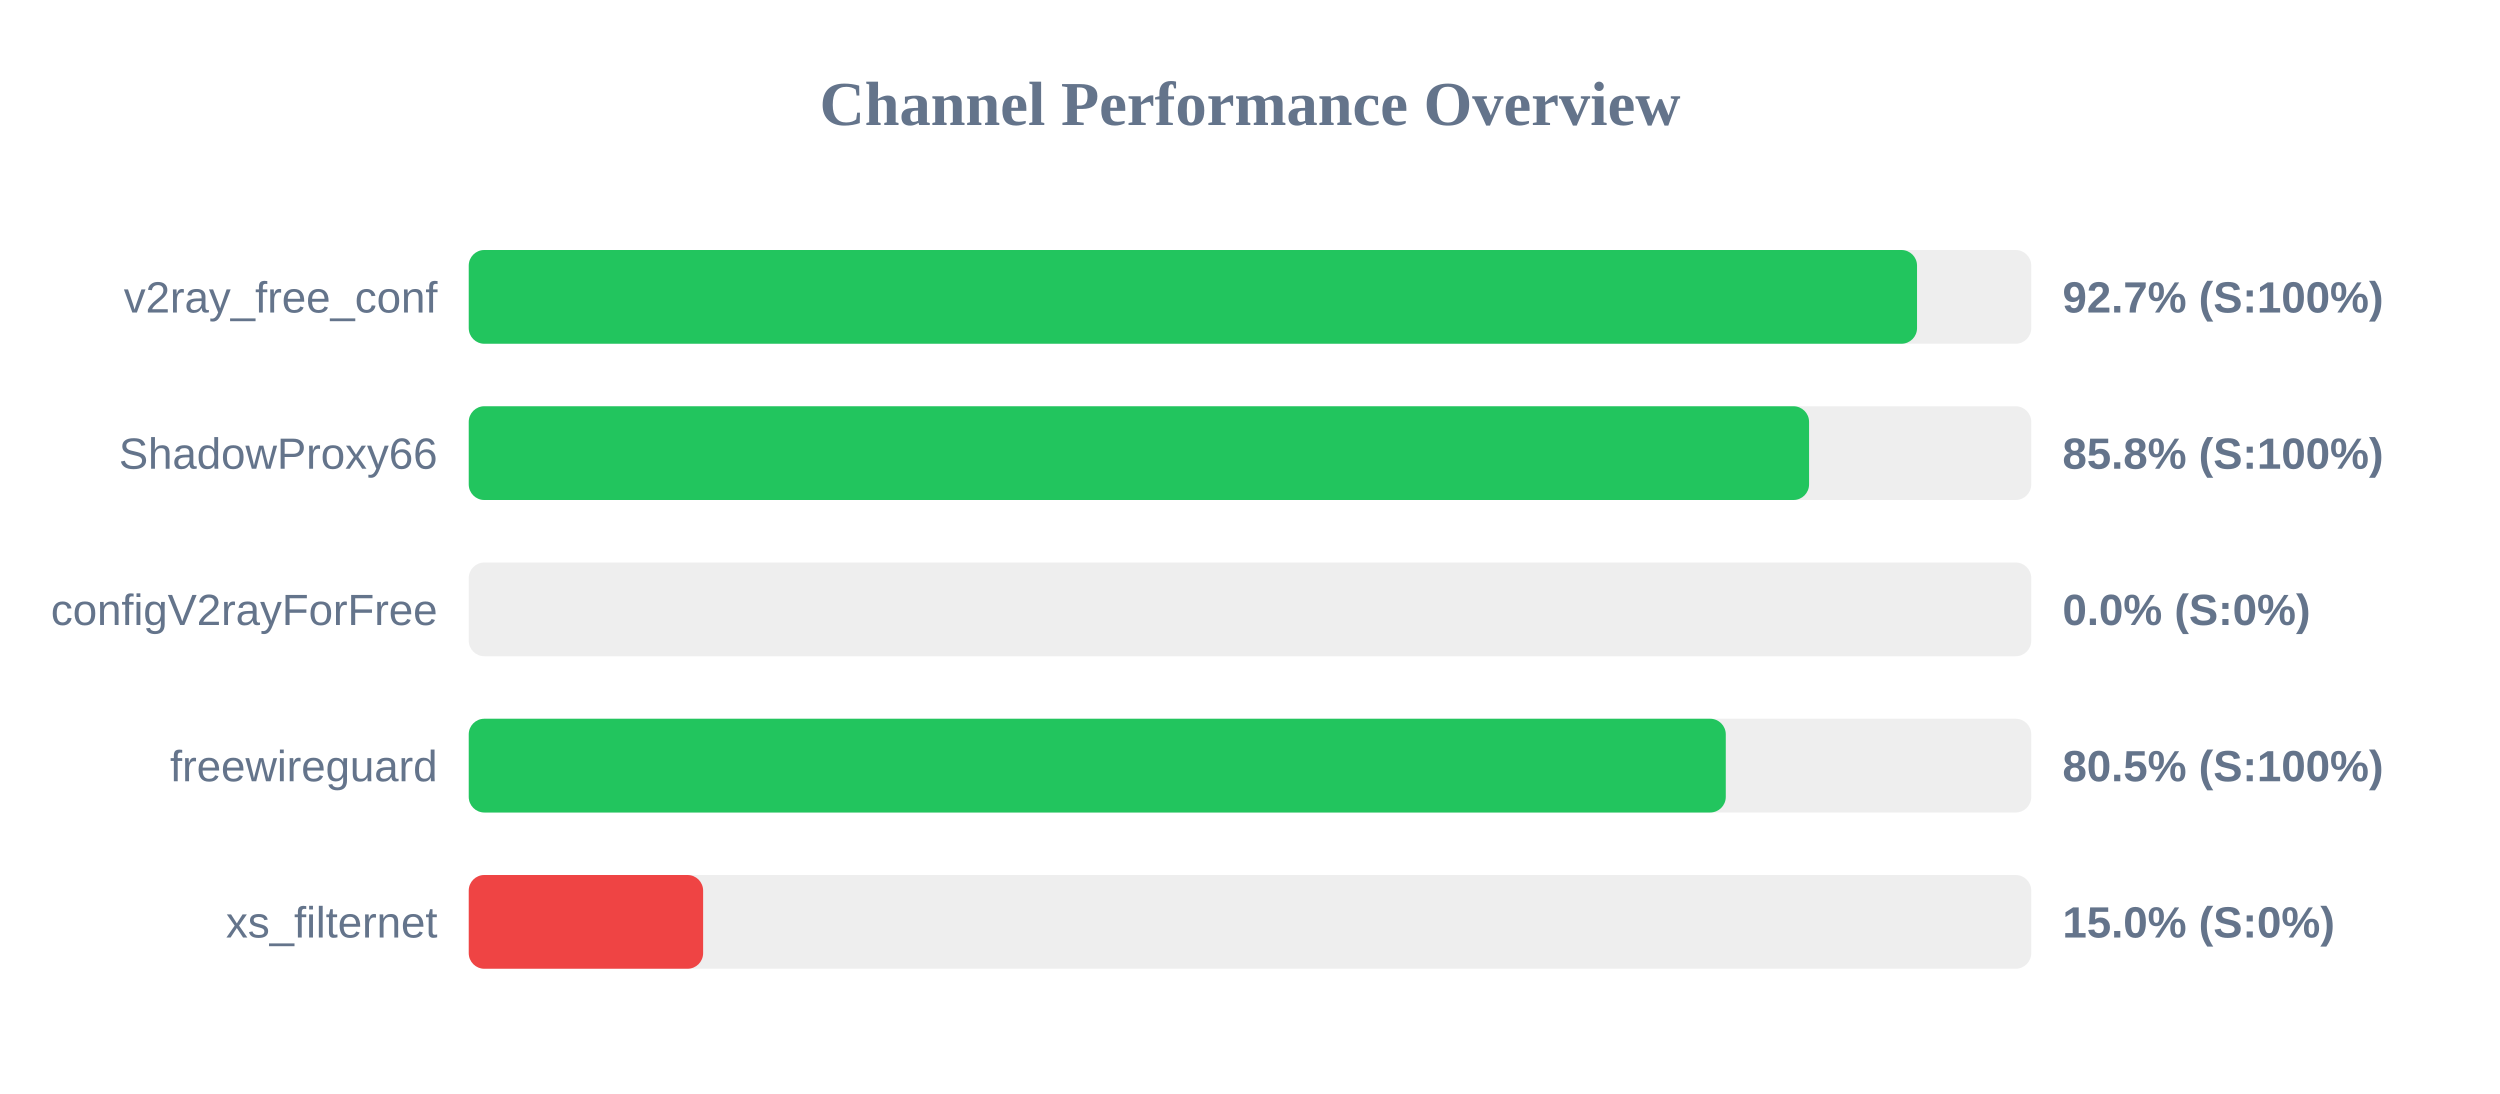
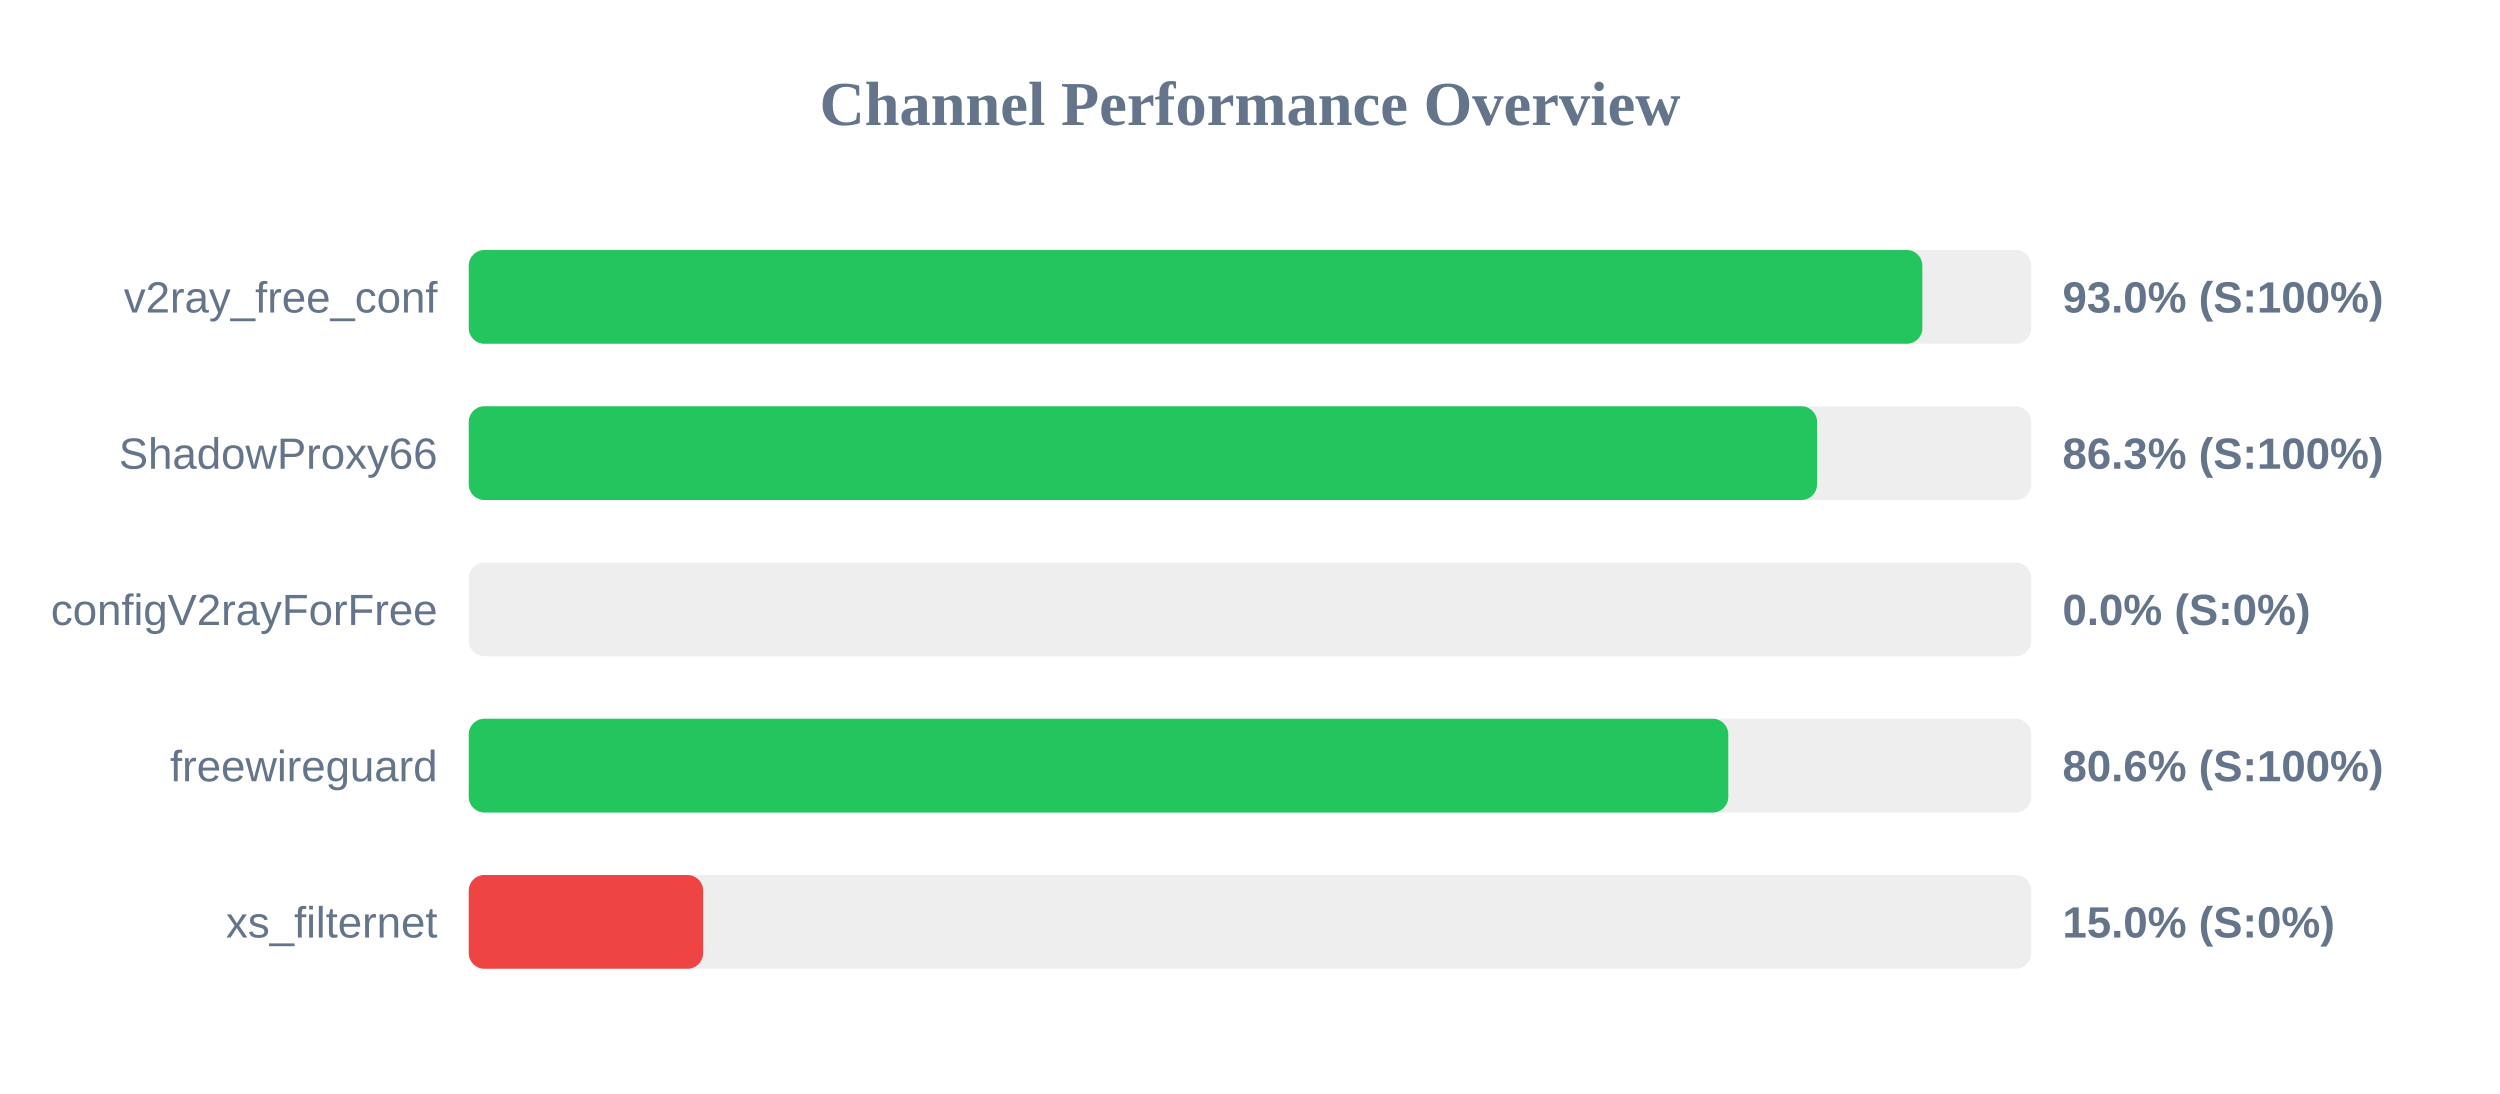
<svg xmlns="http://www.w3.org/2000/svg" width="800" height="350" version="1.1">
  <style>
        .row { font: 14px Arial; fill: #64748b; }
        .score { font: bold 14px Arial; fill: #64748b; }
    </style>
  <text x="400" y="40" text-anchor="middle" font-size="20px" font-weight="bold" fill="#64748b">Channel Performance Overview</text>
  <rect x="150" y="80" width="500" height="30" fill="#eee" rx="5" />
-   <rect x="150" y="80" width="463.45" height="30" fill="#22c55e" rx="5" />
+   <rect x="150" y="80" width="465.15" height="30" fill="#22c55e" rx="5" />
  <text x="140" y="100" text-anchor="end" class="row">v2ray_free_conf</text>
-   <text x="660" y="100" text-anchor="start" class="score">92.7% (S:100%)</text>
+   <text x="660" y="100" text-anchor="start" class="score">93.0% (S:100%)</text>
  <rect x="150" y="130" width="500" height="30" fill="#eee" rx="5" />
-   <rect x="150" y="130" width="428.9" height="30" fill="#22c55e" rx="5" />
+   <rect x="150" y="130" width="431.45" height="30" fill="#22c55e" rx="5" />
  <text x="140" y="150" text-anchor="end" class="row">ShadowProxy66</text>
-   <text x="660" y="150" text-anchor="start" class="score">85.8% (S:100%)</text>
+   <text x="660" y="150" text-anchor="start" class="score">86.3% (S:100%)</text>
  <rect x="150" y="180" width="500" height="30" fill="#eee" rx="5" />
  <rect x="150" y="180" width="0.0" height="30" fill="#ef4444" rx="5" />
  <text x="140" y="200" text-anchor="end" class="row">configV2rayForFree</text>
  <text x="660" y="200" text-anchor="start" class="score">0.0% (S:0%)</text>
  <rect x="150" y="230" width="500" height="30" fill="#eee" rx="5" />
-   <rect x="150" y="230" width="402.25" height="30" fill="#22c55e" rx="5" />
+   <rect x="150" y="230" width="403.05" height="30" fill="#22c55e" rx="5" />
  <text x="140" y="250" text-anchor="end" class="row">freewireguard</text>
-   <text x="660" y="250" text-anchor="start" class="score">80.5% (S:100%)</text>
+   <text x="660" y="250" text-anchor="start" class="score">80.6% (S:100%)</text>
  <rect x="150" y="280" width="500" height="30" fill="#eee" rx="5" />
  <rect x="150" y="280" width="75.0" height="30" fill="#ef4444" rx="5" />
  <text x="140" y="300" text-anchor="end" class="row">xs_filternet</text>
  <text x="660" y="300" text-anchor="start" class="score">15.0% (S:0%)</text>
</svg>
